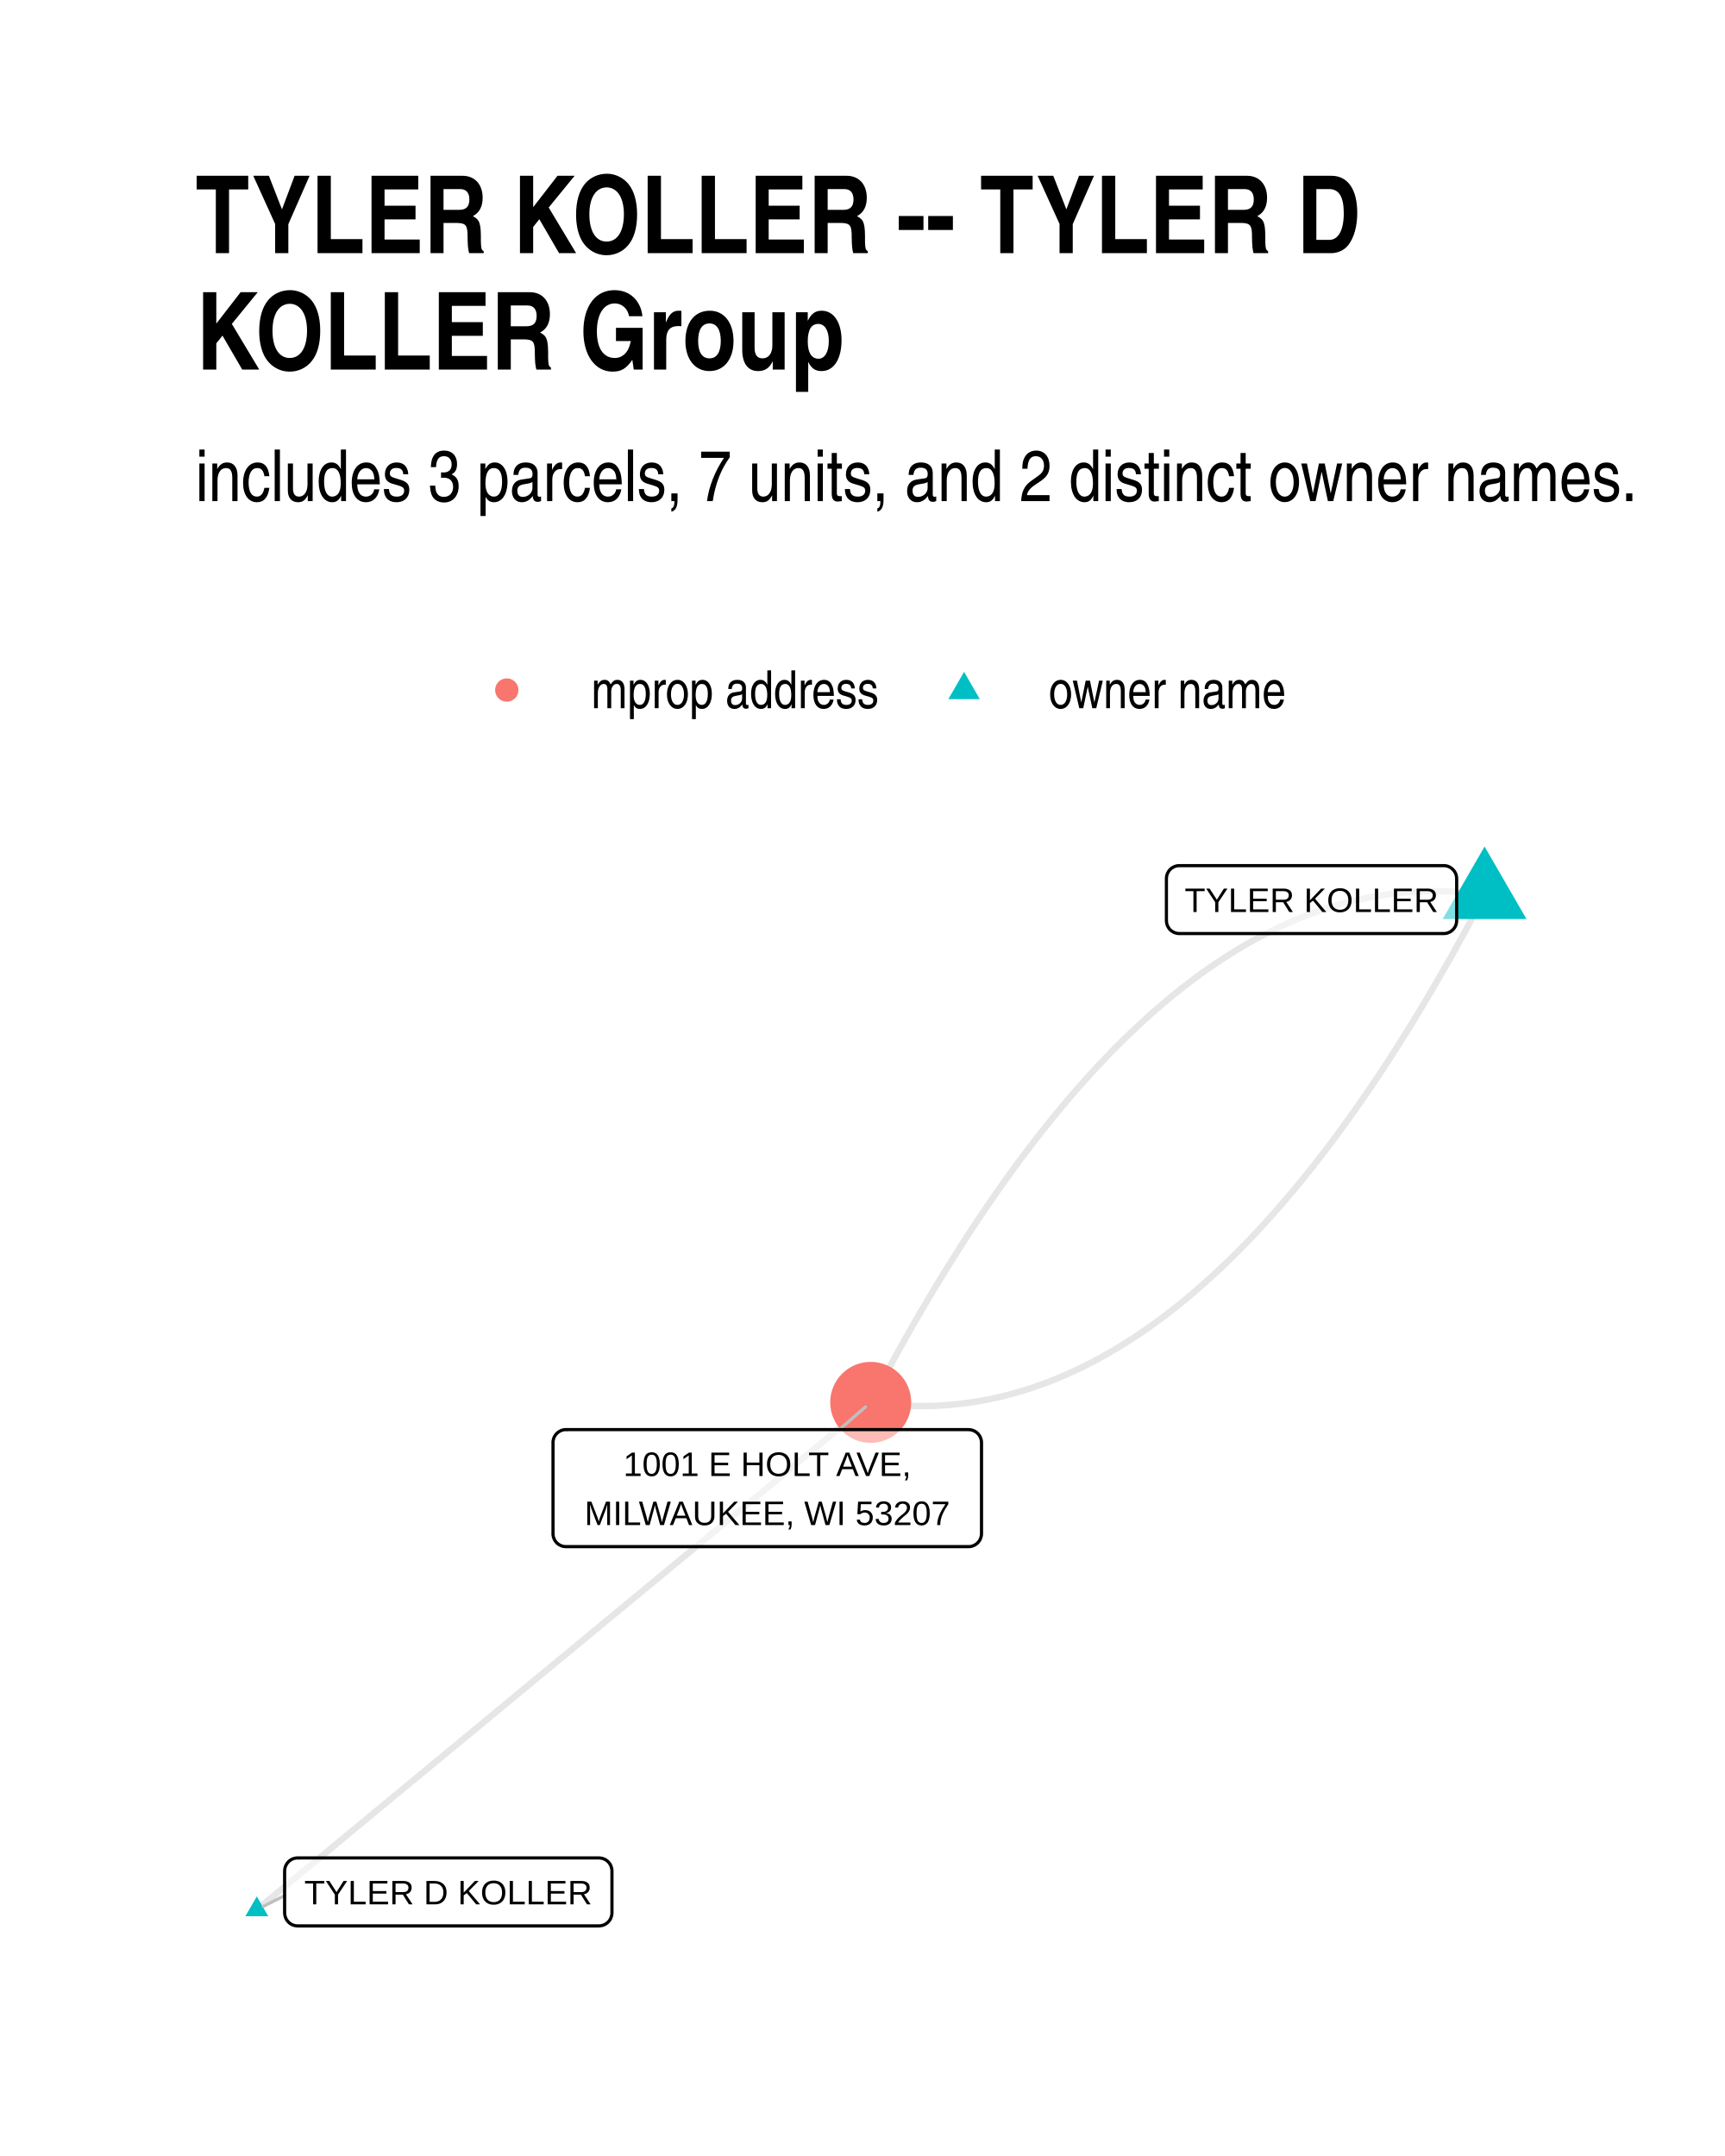
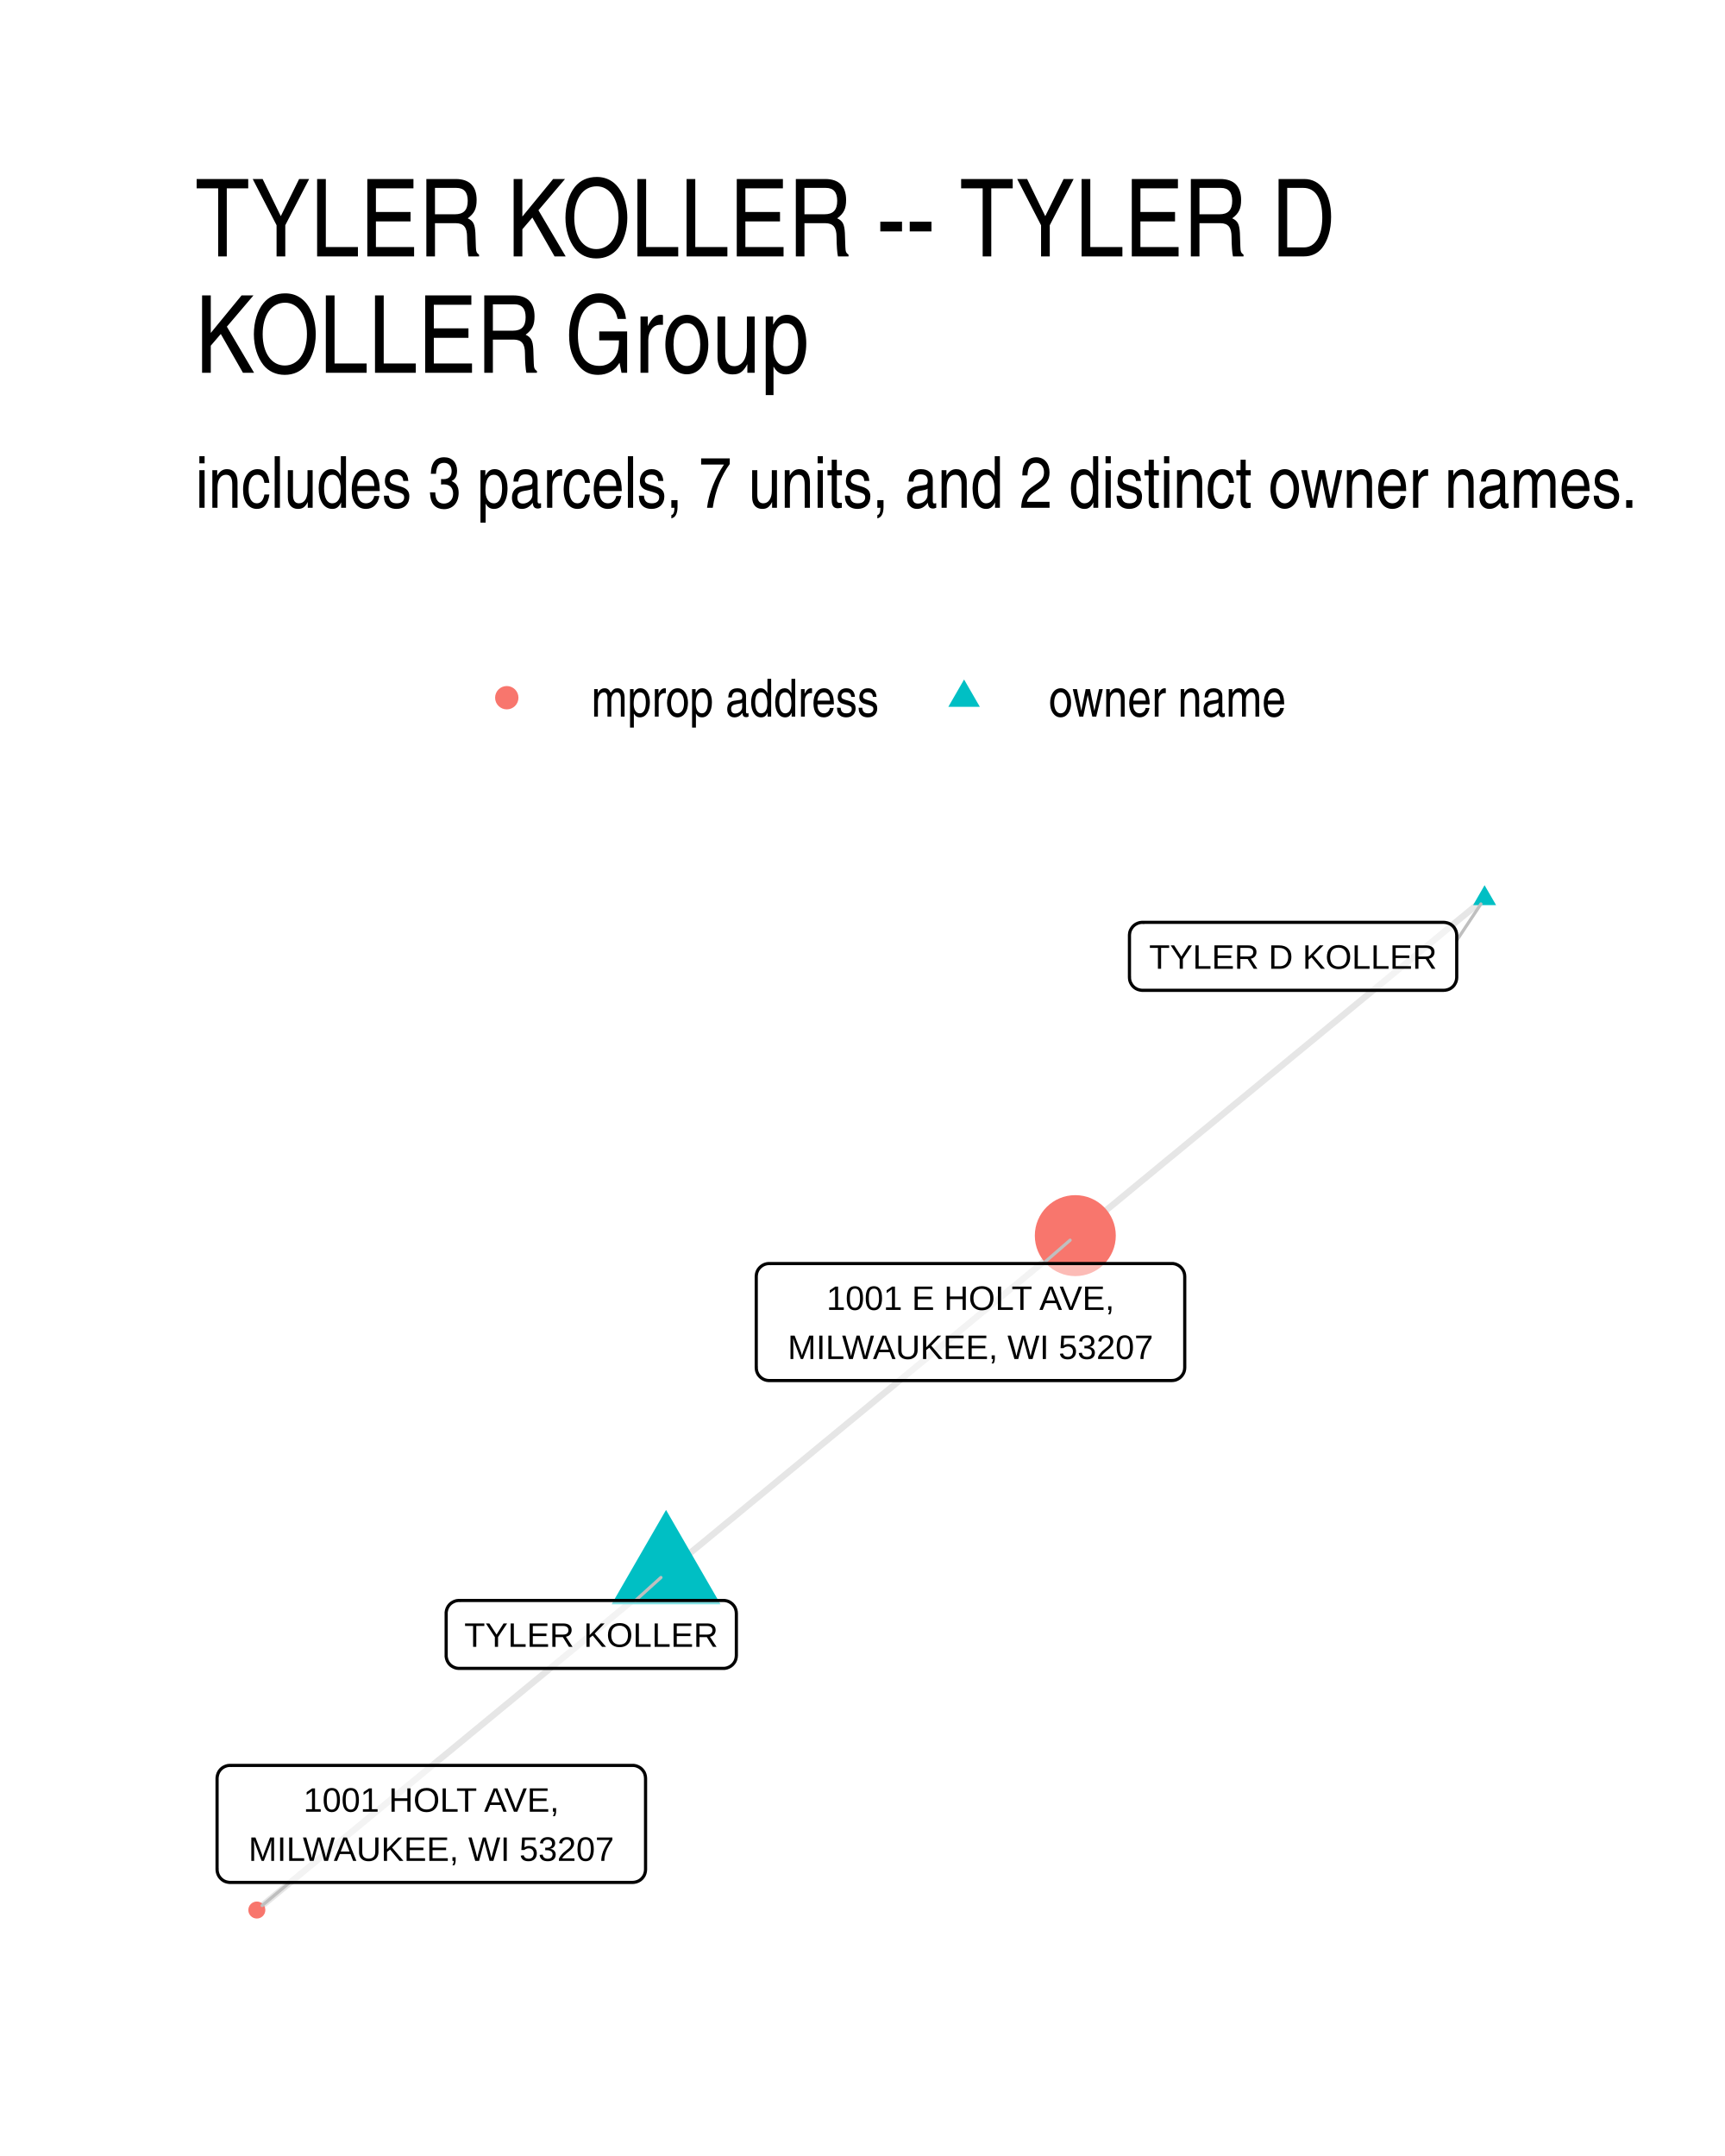
- <svg xmlns="http://www.w3.org/2000/svg" class="svglite" width="288.00pt" height="360.00pt" viewBox="0 0 288.00 360.00">
+ <svg xmlns="http://www.w3.org/2000/svg" width="384" height="480" class="svglite" viewBox="0 0 288 360">
  <defs>
-     <style type="text/css">
-     .svglite line, .svglite polyline, .svglite polygon, .svglite path, .svglite rect, .svglite circle {
-       fill: none;
-       stroke: #000000;
-       stroke-linecap: round;
-       stroke-linejoin: round;
-       stroke-miterlimit: 10.00;
-     }
-     .svglite text {
-       white-space: pre;
-     }
-   </style>
+     <style>.svglite line,.svglite polyline,.svglite polygon,.svglite path,.svglite circle{fill:none;stroke:#000000;stroke-linecap:round;stroke-linejoin:round;stroke-miterlimit:10.00}.svglite text{white-space:pre}</style>
  </defs>
-   <rect width="100%" height="100%" style="stroke: none; fill: #FFFFFF;" />
+   <rect width="100%" height="100%" style="stroke-linecap:round;stroke-linejoin:round;stroke-miterlimit:10.00;stroke:none;fill:#FFFFFF" />
  <defs>
    <clipPath id="cpMC4wMHwyODguMDB8MC4wMHwzNjAuMDA=">
-       <rect x="0.00" y="0.00" width="288.00" height="360.00" />
+       <path d="M0 0h288v360H0z" />
    </clipPath>
  </defs>
  <g clip-path="url(#cpMC4wMHwyODguMDB8MC4wMHwzNjAuMDA=)">
-     <rect x="0.00" y="0" width="288.00" height="360.00" style="stroke-width: 1.07; stroke: none; fill: #FFFFFF;" />
+     <path d="M0 0h288v360H0z" style="stroke-width:1.07;stroke:none;fill:#FFFFFF" />
  </g>
  <defs>
-     <clipPath id="cpMzIuNjN8MjU4LjExfDE0MC4zMHwzMjcuMzc=">
-       <rect x="32.63" y="140.30" width="225.48" height="187.07" />
+     <clipPath id="cpMzIuNjN8MjU4LjExfDE0MS41OHwzMjcuMzc=">
+       <path d="M32.63 141.58h225.48v185.8H32.63z" />
    </clipPath>
  </defs>
-   <g clip-path="url(#cpMzIuNjN8MjU4LjExfDE0MC4zMHwzMjcuMzc=)">
-     <polyline points="247.86,149.43 246.77,149.28 245.69,149.15 244.60,149.04 243.51,148.95 242.43,148.88 241.34,148.84 240.26,148.81 239.18,148.81 238.10,148.82 237.02,148.86 235.94,148.91 234.86,148.99 233.79,149.08 232.71,149.20 231.64,149.34 230.57,149.50 229.50,149.68 228.42,149.88 227.36,150.10 226.29,150.34 225.22,150.60 224.15,150.88 223.09,151.18 222.02,151.50 220.96,151.85 219.90,152.21 218.84,152.59 217.78,153.00 216.72,153.42 215.66,153.87 214.61,154.34 213.55,154.82 212.50,155.33 211.45,155.86 210.39,156.40 209.34,156.97 208.29,157.56 207.25,158.17 206.20,158.80 205.15,159.45 204.11,160.12 203.06,160.82 202.02,161.53 200.98,162.26 199.94,163.01 198.90,163.79 197.86,164.58 196.82,165.40 195.78,166.23 194.75,167.09 193.72,167.97 192.68,168.86 191.65,169.78 190.62,170.72 189.59,171.68 188.56,172.65 187.53,173.65 186.51,174.67 185.48,175.71 184.46,176.78 183.43,177.86 182.41,178.96 181.39,180.08 180.37,181.23 179.35,182.39 178.33,183.57 177.32,184.78 176.30,186.00 175.29,187.25 174.28,188.51 173.26,189.80 172.25,191.11 171.24,192.44 170.23,193.78 169.23,195.15 168.22,196.54 167.21,197.95 166.21,199.38 165.21,200.83 164.20,202.30 163.20,203.80 162.20,205.31 161.20,206.84 160.21,208.40 159.21,209.97 158.21,211.56 157.22,213.18 156.23,214.81 155.23,216.47 154.24,218.15 153.25,219.84 152.26,221.56 151.27,223.30 150.29,225.06 149.30,226.84 148.32,228.64 147.33,230.46 146.35,232.30 145.37,234.16 " style="stroke-width: 1.07; stroke: #000000; stroke-opacity: 0.10; stroke-linecap: butt;" />
-     <polyline points="42.88,318.87 43.91,318.01 44.95,317.16 45.98,316.30 47.02,315.45 48.05,314.59 49.09,313.74 50.12,312.88 51.16,312.02 52.19,311.17 53.23,310.31 54.27,309.46 55.30,308.60 56.34,307.75 57.37,306.89 58.41,306.03 59.44,305.18 60.48,304.32 61.51,303.47 62.55,302.61 63.58,301.76 64.62,300.90 65.65,300.04 66.69,299.19 67.72,298.33 68.76,297.48 69.79,296.62 70.83,295.77 71.86,294.91 72.90,294.05 73.94,293.20 74.97,292.34 76.01,291.49 77.04,290.63 78.08,289.78 79.11,288.92 80.15,288.07 81.18,287.21 82.22,286.35 83.25,285.50 84.29,284.64 85.32,283.79 86.36,282.93 87.39,282.08 88.43,281.22 89.46,280.36 90.50,279.51 91.54,278.65 92.57,277.80 93.61,276.94 94.64,276.09 95.68,275.23 96.71,274.37 97.75,273.52 98.78,272.66 99.82,271.81 100.85,270.95 101.89,270.10 102.92,269.24 103.96,268.38 104.99,267.53 106.03,266.67 107.06,265.82 108.10,264.96 109.14,264.11 110.17,263.25 111.21,262.40 112.24,261.54 113.28,260.68 114.31,259.83 115.35,258.97 116.38,258.12 117.42,257.26 118.45,256.41 119.49,255.55 120.52,254.69 121.56,253.84 122.59,252.98 123.63,252.13 124.66,251.27 125.70,250.42 126.74,249.56 127.77,248.70 128.81,247.85 129.84,246.99 130.88,246.14 131.91,245.28 132.95,244.43 133.98,243.57 135.02,242.71 136.05,241.86 137.09,241.00 138.12,240.15 139.16,239.29 140.19,238.44 141.23,237.58 142.26,236.72 143.30,235.87 144.34,235.01 145.37,234.16 " style="stroke-width: 1.07; stroke: #000000; stroke-opacity: 0.10; stroke-linecap: butt;" />
-     <polyline points="247.86,149.43 246.88,151.29 245.90,153.13 244.92,154.95 243.93,156.75 242.95,158.53 241.96,160.29 240.97,162.02 239.98,163.74 238.99,165.44 238.00,167.11 237.01,168.77 236.01,170.41 235.02,172.02 234.02,173.62 233.03,175.19 232.03,176.74 231.03,178.28 230.03,179.79 229.03,181.28 228.03,182.75 227.02,184.20 226.02,185.63 225.01,187.04 224.01,188.43 223.00,189.80 221.99,191.15 220.98,192.48 219.97,193.78 218.96,195.07 217.94,196.34 216.93,197.58 215.91,198.81 214.90,200.01 213.88,201.20 212.86,202.36 211.84,203.50 210.82,204.62 209.80,205.73 208.78,206.81 207.75,207.87 206.73,208.91 205.70,209.93 204.67,210.93 203.64,211.91 202.61,212.87 201.58,213.80 200.55,214.72 199.52,215.62 198.48,216.50 197.45,217.35 196.41,218.19 195.37,219.00 194.34,219.80 193.30,220.57 192.26,221.32 191.21,222.06 190.17,222.77 189.13,223.46 188.08,224.13 187.04,224.78 185.99,225.41 184.94,226.02 183.89,226.61 182.84,227.18 181.79,227.73 180.73,228.26 179.68,228.76 178.63,229.25 177.57,229.72 176.51,230.16 175.45,230.59 174.39,230.99 173.33,231.37 172.27,231.74 171.21,232.08 170.14,232.40 169.08,232.71 168.01,232.99 166.95,233.25 165.88,233.49 164.81,233.71 163.74,233.91 162.67,234.09 161.59,234.24 160.52,234.38 159.44,234.50 158.37,234.60 157.29,234.67 156.21,234.73 155.13,234.76 154.05,234.78 152.97,234.77 151.89,234.75 150.81,234.70 149.72,234.63 148.63,234.54 147.55,234.44 146.46,234.31 145.37,234.16 " style="stroke-width: 1.07; stroke: #000000; stroke-opacity: 0.10; stroke-linecap: butt;" />
-     <polygon points="247.86,141.35 254.86,153.46 240.87,153.46 " style="stroke-width: 0.71; stroke: none; fill: #00BFC4;" />
-     <polygon points="42.88,316.66 44.79,319.97 40.96,319.97 " style="stroke-width: 0.71; stroke: none; fill: #00BFC4;" />
-     <circle cx="145.37" cy="234.16" r="6.76" style="stroke-width: 0.71; stroke: none; fill: #F8766D;" />
-     <line x1="47.52" y1="316.52" x2="43.96" y2="318.32" style="stroke-width: 0.53; stroke: #BFBFBF;" />
-     <line x1="140.14" y1="238.71" x2="144.50" y2="234.92" style="stroke-width: 0.53; stroke: #BFBFBF;" />
-     <polygon points="196.90,155.88 241.04,155.88 240.95,155.88 241.30,155.87 241.64,155.80 241.96,155.67 242.26,155.50 242.53,155.28 242.76,155.02 242.95,154.73 243.09,154.41 243.17,154.07 243.20,153.72 243.20,153.72 243.20,146.70 243.20,146.70 243.17,146.35 243.09,146.01 242.95,145.69 242.76,145.40 242.53,145.14 242.26,144.92 241.96,144.74 241.64,144.62 241.30,144.55 241.04,144.54 196.90,144.54 197.16,144.55 196.81,144.54 196.47,144.58 196.13,144.68 195.82,144.83 195.53,145.02 195.28,145.26 195.08,145.54 194.91,145.85 194.80,146.18 194.75,146.52 194.74,146.70 194.74,153.72 194.75,153.55 194.75,153.90 194.80,154.24 194.91,154.57 195.08,154.88 195.28,155.16 195.53,155.40 195.82,155.59 196.13,155.74 196.47,155.84 196.81,155.88 " style="stroke-width: 0.53; fill: #FFFFFF; fill-opacity: 0.50;" />
-     <text x="218.97" y="152.28" text-anchor="middle" style="font-size: 5.69px; font-family: &quot;Liberation Sans&quot;;" textLength="41.26px" lengthAdjust="spacingAndGlyphs">TYLER KOLLER</text>
-     <polygon points="49.68,321.58 100.01,321.58 99.92,321.58 100.27,321.56 100.61,321.49 100.93,321.37 101.23,321.19 101.50,320.97 101.73,320.71 101.92,320.42 102.05,320.10 102.14,319.76 102.17,319.42 102.17,319.42 102.17,312.39 102.17,312.39 102.14,312.04 102.05,311.71 101.92,311.39 101.73,311.09 101.50,310.83 101.23,310.61 100.93,310.44 100.61,310.32 100.27,310.25 100.01,310.23 49.68,310.23 49.94,310.25 49.60,310.23 49.25,310.27 48.92,310.37 48.60,310.52 48.32,310.72 48.07,310.96 47.86,311.24 47.70,311.54 47.59,311.87 47.53,312.22 47.52,312.39 47.52,319.42 47.53,319.24 47.53,319.59 47.59,319.93 47.70,320.26 47.86,320.57 48.07,320.85 48.32,321.09 48.60,321.29 48.92,321.44 49.25,321.53 49.60,321.58 " style="stroke-width: 0.53; fill: #FFFFFF; fill-opacity: 0.50;" />
-     <text x="74.84" y="317.98" text-anchor="middle" style="font-size: 5.69px; font-family: &quot;Liberation Sans&quot;;" textLength="47.44px" lengthAdjust="spacingAndGlyphs">TYLER D KOLLER</text>
-     <polygon points="94.49,258.25 161.71,258.25 161.62,258.25 161.97,258.24 162.31,258.17 162.63,258.04 162.93,257.87 163.20,257.65 163.43,257.39 163.62,257.10 163.75,256.78 163.84,256.44 163.87,256.09 163.87,256.09 163.87,240.87 163.87,240.87 163.84,240.52 163.75,240.19 163.62,239.87 163.43,239.57 163.20,239.31 162.93,239.09 162.63,238.92 162.31,238.80 161.97,238.73 161.71,238.71 94.49,238.71 94.75,238.73 94.40,238.71 94.05,238.75 93.72,238.85 93.41,239.00 93.12,239.20 92.87,239.44 92.66,239.72 92.50,240.02 92.39,240.35 92.33,240.70 92.33,240.87 92.33,256.09 92.33,255.92 92.33,256.27 92.39,256.61 92.50,256.94 92.66,257.25 92.87,257.52 93.12,257.77 93.41,257.96 93.72,258.11 94.05,258.21 94.40,258.25 " style="stroke-width: 0.53; fill: #FFFFFF; fill-opacity: 0.50;" />
-     <text x="128.10" y="246.46" text-anchor="middle" style="font-size: 5.69px; font-family: &quot;Liberation Sans&quot;;" textLength="50.93px" lengthAdjust="spacingAndGlyphs">1001 E HOLT AVE,</text>
-     <text x="128.10" y="254.65" text-anchor="middle" style="font-size: 5.69px; font-family: &quot;Liberation Sans&quot;;" textLength="64.34px" lengthAdjust="spacingAndGlyphs">MILWAUKEE, WI 53207</text>
+   <g clip-path="url(#cpMzIuNjN8MjU4LjExfDE0MS41OHwzMjcuMzc=)">
+     <path d="m111.2 262.63-.69.56-.69.57-.69.57-.69.57-.69.57-.69.57-.69.57-.69.57-.69.56-.69.57-.69.57-.69.57-.69.57-.69.57-.69.57-.69.56-.69.57-.69.57-.69.57-.69.57-.69.57-.69.57-.69.57-.69.56-.69.57-.69.57-.69.57-.69.57-.69.57-.69.57-.69.57-.69.56-.69.57-.69.57-.69.57-.69.57-.69.57-.69.57-.69.56-.69.57-.69.57-.69.57-.69.57-.69.57-.69.57-.69.57-.69.56-.69.57-.69.57-.69.57-.69.57-.69.57-.7.57-.69.57-.69.56-.69.57-.69.57-.69.57-.69.57-.69.57-.69.57-.69.57-.69.56-.69.57-.69.57-.69.57-.69.57-.69.57-.69.57-.69.56-.69.57-.69.57-.69.57-.69.57-.69.57-.69.57-.69.57-.69.56-.69.57-.69.57-.69.57-.69.57-.69.57-.69.57-.69.57-.69.56-.69.57-.69.57-.69.57-.69.57-.69.57-.69.57-.69.56-.69.57-.69.57-.69.57-.69.57-.69.57-.69.57m204.98-168.91-.69.57-.69.57-.69.57-.69.57-.69.57-.69.56-.69.57-.69.57-.69.57-.69.57-.69.57-.69.57-.69.57-.69.56-.69.57-.69.57-.69.57-.69.57-.69.57-.69.57-.69.57-.69.56-.69.57-.69.57-.69.57-.69.57-.69.57-.69.57-.69.56-.69.57-.69.57-.69.57-.69.57-.69.57-.69.57-.69.57-.69.56-.69.57-.69.57-.69.57-.69.57-.7.57-.69.57-.69.57-.69.56-.69.57-.69.57-.69.57-.69.57-.69.57-.69.57-.69.56-.69.57-.69.57-.69.57-.69.57-.69.57-.69.57-.69.57-.69.56-.69.57-.69.57-.69.57-.69.57-.69.57-.69.57-.69.57-.69.56-.69.57-.69.57-.69.57-.69.57-.69.57-.69.57-.69.57-.69.56-.69.57-.69.57-.69.57-.69.57-.69.57-.69.57-.69.56-.69.57-.69.57-.69.57-.69.57-.69.57-.69.57-.69.57-.69.56-.69.57-.69.57-.69.57-.69.57-.7.57-.69.57-.69.57-.69.56m-68.33 56.31.69-.57.69-.57.69-.57.7-.57.69-.57.69-.57.69-.57.69-.56.69-.57.69-.57.69-.57.69-.57.69-.57.69-.57.69-.57.69-.56.69-.57.69-.57.69-.57.69-.57.69-.57.69-.57.69-.56.69-.57.69-.57.69-.57.69-.57.69-.57.69-.57.69-.57.69-.56.69-.57.69-.57.69-.57.69-.57.69-.57.69-.57.69-.57.69-.56.69-.57.69-.57.69-.57.69-.57.69-.57.69-.57.69-.56.69-.57.69-.57.69-.57.69-.57.69-.57.69-.57.7-.57.69-.56.69-.57.69-.57.69-.57.69-.57.69-.57.69-.57.69-.57.69-.56.69-.57.69-.57.69-.57.69-.57.69-.57.69-.57.69-.56.69-.57.69-.57.69-.57.69-.57.69-.57.69-.57.69-.57.69-.56.69-.57.69-.57.69-.57.69-.57.69-.57.69-.57.69-.57.69-.56.69-.57.69-.57.69-.57.69-.57.69-.57.69-.57.69-.57.69-.56.69-.57.69-.57.69-.57.69-.57.69-.57.69-.57" style="stroke-width:1.07;stroke:#000000;stroke-opacity:0.10;stroke-linecap:butt" />
+     <path d="m111.2 252.12 9.1 15.76h-18.19zm136.66-104.31 1.92 3.32h-3.83z" style="stroke-width:0.71;stroke:none;fill:#00BFC4" />
+     <circle cx="42.88" cy="318.93" r="1.42" style="stroke-width:0.71;stroke:none;fill:#F8766D" />
+     <circle cx="179.53" cy="206.32" r="6.76" style="stroke-width:0.71;stroke:none;fill:#F8766D" />
+     <path d="m106.1 267.24 4.25-3.84m132.86-106.37 4.04-6.09M48.37 314.32l-4.6 3.86m130.39-107.2 4.5-3.9" style="stroke-width:0.53;stroke:#BFBFBF" />
+     <path d="M76.65 278.58h44.13-.08l.34-.01.34-.07.33-.13.3-.17.27-.22.23-.26.19-.29.13-.32.08-.34.03-.35h0v-7.02h0l-.03-.35-.08-.34-.13-.32-.19-.29-.23-.26-.27-.22-.3-.18-.33-.12-.34-.07-.26-.01H76.65l.26.01-.35-.01-.35.04-.33.1-.31.15-.29.19-.25.24-.21.28-.16.31-.11.33-.06.34v7.2-.17.35l.06.34.11.33.16.31.21.28.25.24.29.19.31.15.33.1.35.04z" style="stroke-width:0.53;fill:#FFFFFF;fill-opacity:0.50" />
+     <text x="98.71" y="274.98" lengthAdjust="spacingAndGlyphs" style="font-size:5.69px;font-family:&quot;Liberation Sans&quot;" text-anchor="middle" textLength="41.26">TYLER KOLLER</text>
+     <path d="M190.73 165.36h50.32-.09l.35-.02.34-.07.33-.12.3-.17.27-.22.23-.26.18-.3.14-.32.08-.34.03-.34h0v-7.03h0l-.03-.35-.08-.33-.14-.32-.18-.3-.23-.26-.27-.22-.3-.17-.33-.12-.34-.07-.26-.02h-50.32l.26.02-.35-.02-.34.04-.33.1-.32.15-.29.2-.25.24-.2.28-.17.3-.11.33-.05.35-.01.17v7.03l.01-.18v.35l.05.34.11.33.17.31.2.28.25.24.29.2.32.15.33.09.34.05z" style="stroke-width:0.53;fill:#FFFFFF;fill-opacity:0.50" />
+     <text x="215.89" y="161.76" lengthAdjust="spacingAndGlyphs" style="font-size:5.69px;font-family:&quot;Liberation Sans&quot;" text-anchor="middle" textLength="47.44">TYLER D KOLLER</text>
+     <path d="M38.4 314.32h67.22-.08l.34-.02.34-.07.33-.12.3-.17.27-.22.23-.26.19-.3.13-.32.08-.34.03-.34h0v-15.22h0l-.03-.35-.08-.34-.13-.32-.19-.29-.23-.26-.27-.22-.3-.17-.33-.13-.34-.07-.26-.01H38.4l.26.01-.34-.01-.35.04-.33.1-.32.15-.28.19-.25.24-.21.28-.16.31-.11.33-.06.34-.01.18v15.22l.01-.18v.35l.06.35.11.33.16.3.21.28.25.24.28.2.32.15.33.09.35.05z" style="stroke-width:0.53;fill:#FFFFFF;fill-opacity:0.50" />
+     <text x="72.01" y="302.52" lengthAdjust="spacingAndGlyphs" style="font-size:5.69px;font-family:&quot;Liberation Sans&quot;" text-anchor="middle" textLength="45.53">1001 HOLT AVE,</text>
+     <text x="72.01" y="310.72" lengthAdjust="spacingAndGlyphs" style="font-size:5.69px;font-family:&quot;Liberation Sans&quot;" text-anchor="middle" textLength="64.34">MILWAUKEE, WI 53207</text>
+     <path d="M128.42 230.52h67.22-.09l.35-.02.34-.06.32-.13.3-.17.27-.22.23-.26.19-.3.14-.32.08-.33.03-.35h0v-15.22h0l-.03-.35-.08-.33-.14-.32-.19-.3-.23-.26-.27-.22-.3-.17-.32-.13-.34-.07-.26-.01h-67.22l.26.01-.35-.01-.34.04-.34.1-.31.15-.29.2-.25.24-.21.27-.16.31-.11.33-.05.35-.01.17v15.22l.01-.17v.34l.05.35.11.33.16.31.21.27.25.24.29.2.31.15.34.1.34.04z" style="stroke-width:0.53;fill:#FFFFFF;fill-opacity:0.50" />
+     <text x="162.03" y="218.73" lengthAdjust="spacingAndGlyphs" style="font-size:5.69px;font-family:&quot;Liberation Sans&quot;" text-anchor="middle" textLength="50.93">1001 E HOLT AVE,</text>
+     <text x="162.03" y="226.92" lengthAdjust="spacingAndGlyphs" style="font-size:5.69px;font-family:&quot;Liberation Sans&quot;" text-anchor="middle" textLength="64.34">MILWAUKEE, WI 53207</text>
  </g>
  <g clip-path="url(#cpMC4wMHwyODguMDB8MC4wMHwzNjAuMDA=)">
-     <circle cx="84.61" cy="115.22" r="1.95" style="stroke-width: 0.71; stroke: none; fill: #F8766D;" />
-     <polygon points="160.96,112.18 163.59,116.74 158.33,116.74 " style="stroke-width: 0.71; stroke: none; fill: #00BFC4;" />
-     <text x="98.72" y="118.25" style="font-size: 8.80px; font-family: &quot;Liberation Sans Narrow&quot;;" textLength="48.12px" lengthAdjust="spacingAndGlyphs">mprop address</text>
-     <text x="175.08" y="118.25" style="font-size: 8.80px; font-family: &quot;Liberation Sans Narrow&quot;;" textLength="39.69px" lengthAdjust="spacingAndGlyphs">owner name</text>
-     <text x="32.63" y="83.67" style="font-size: 12.00px; font-family: &quot;Liberation Sans Narrow&quot;;" textLength="241.29px" lengthAdjust="spacingAndGlyphs">includes 3 parcels, 7 units, and 2 distinct owner names.</text>
-     <text x="32.63" y="42.27" style="font-size: 18.00px; font-weight: bold; font-family: &quot;Liberation Sans Narrow&quot;;" textLength="194.30px" lengthAdjust="spacingAndGlyphs">TYLER KOLLER -- TYLER D</text>
-     <text x="32.63" y="61.71" style="font-size: 18.00px; font-weight: bold; font-family: &quot;Liberation Sans Narrow&quot;;" textLength="109.04px" lengthAdjust="spacingAndGlyphs">KOLLER Group</text>
+     <circle cx="84.61" cy="116.5" r="1.95" style="stroke-width:0.71;stroke:none;fill:#F8766D" />
+     <path d="m160.96 113.46 2.63 4.56h-5.26z" style="stroke-width:0.71;stroke:none;fill:#00BFC4" />
+     <text x="98.73" y="119.66" lengthAdjust="spacingAndGlyphs" style="font-size:8.80px;font-weight:0;font-family:&quot;Nimbus Sans Narrow&quot;" textLength="48.11">mprop address</text>
+     <text x="175.08" y="119.66" lengthAdjust="spacingAndGlyphs" style="font-size:8.80px;font-weight:0;font-family:&quot;Nimbus Sans Narrow&quot;" textLength="39.69">owner name</text>
+     <text x="32.63" y="84.79" lengthAdjust="spacingAndGlyphs" style="font-size:12.00px;font-weight:0;font-family:&quot;Nimbus Sans Narrow&quot;" textLength="241.18">includes 3 parcels, 7 units, and 2 distinct owner names.</text>
+     <text x="32.63" y="42.81" lengthAdjust="spacingAndGlyphs" style="font-size:18.00px;font-weight:0;font-family:&quot;Nimbus Sans Narrow&quot;" textLength="194.39">TYLER KOLLER -- TYLER D</text>
+     <text x="32.63" y="62.25" lengthAdjust="spacingAndGlyphs" style="font-size:18.00px;font-weight:0;font-family:&quot;Nimbus Sans Narrow&quot;" textLength="109.09">KOLLER Group</text>
  </g>
</svg>
